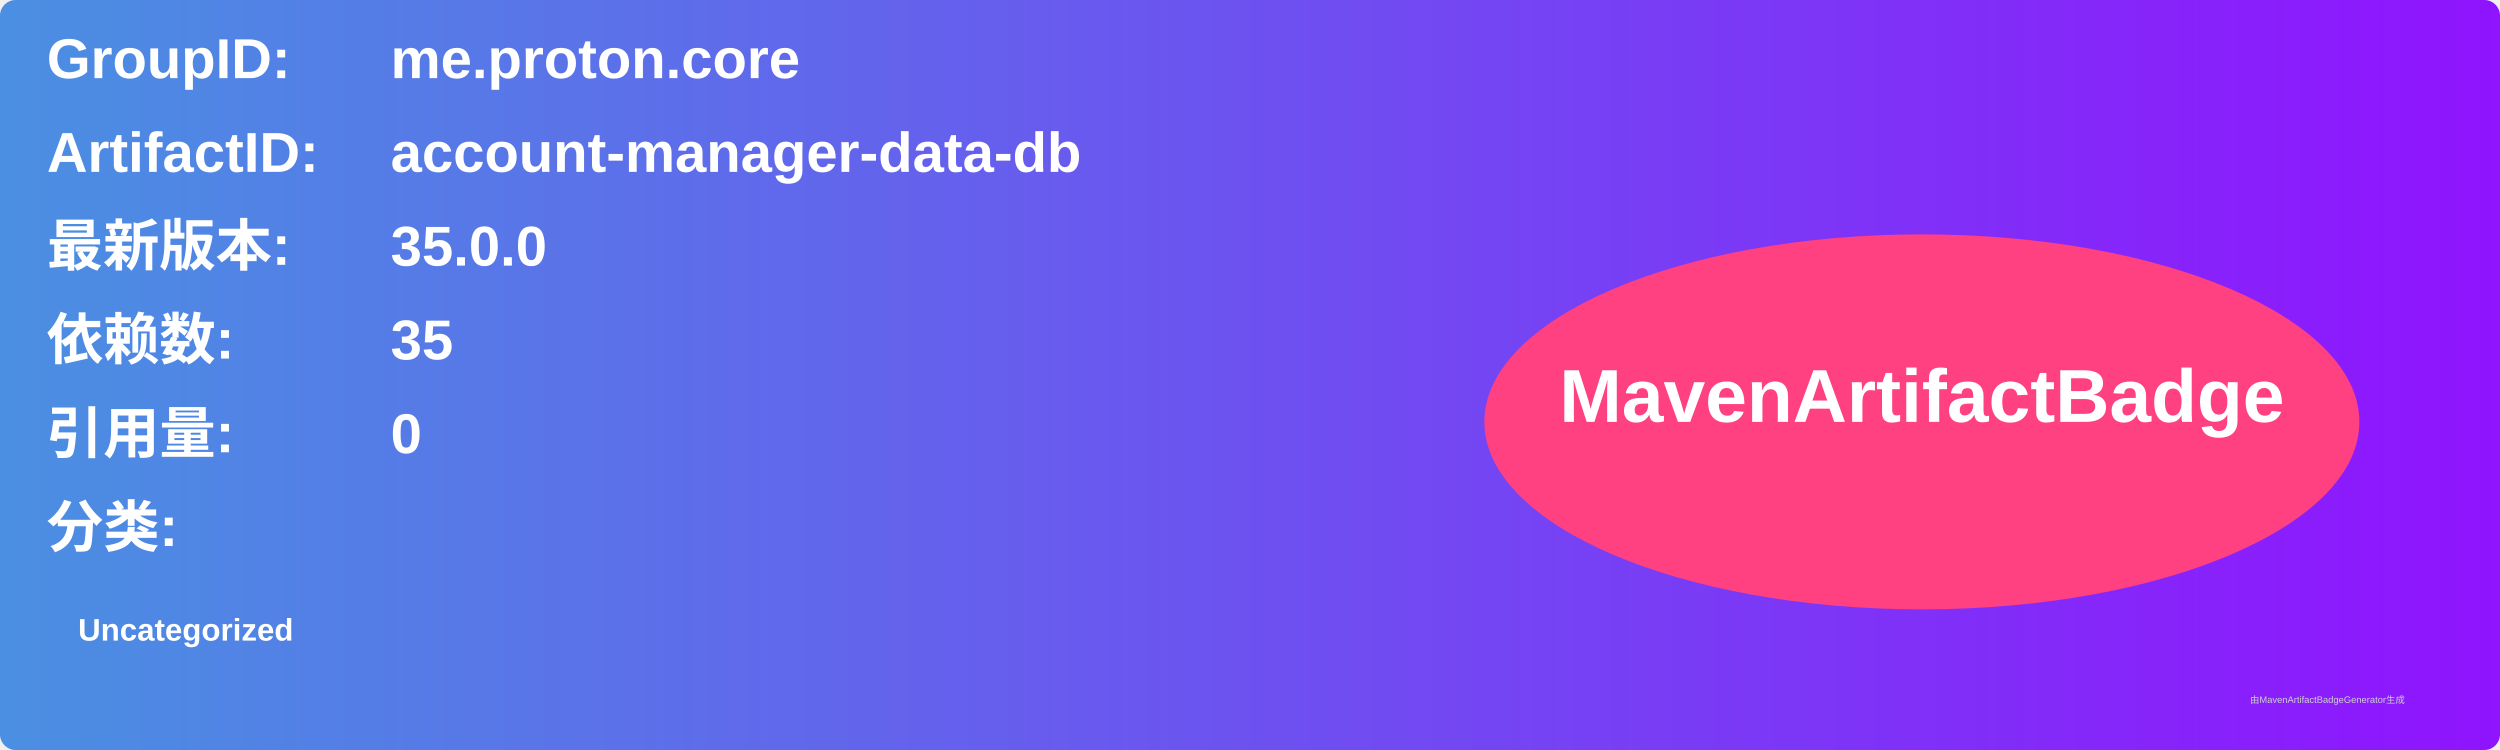
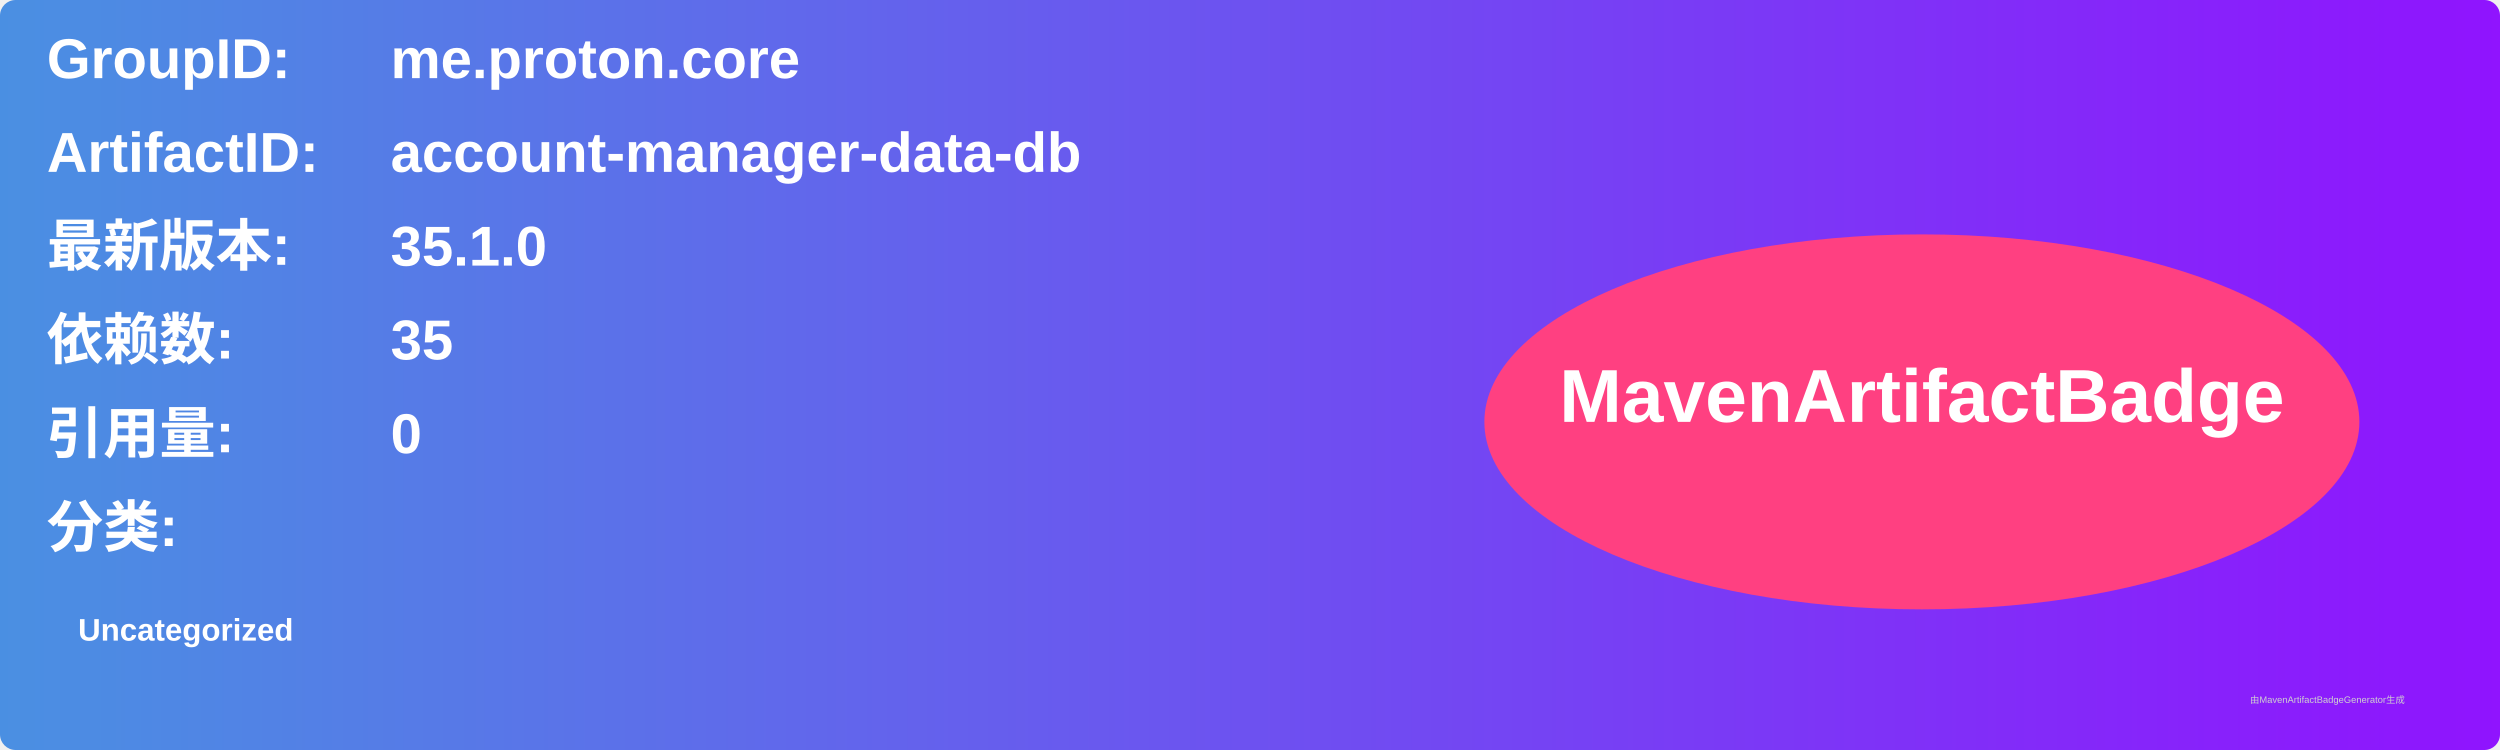
<svg xmlns="http://www.w3.org/2000/svg" width="800" height="240" viewBox="0 0 800 240">
  <linearGradient id="grad" x1="0%" y1="0%" x2="100%" y2="0%">
    <stop offset="0%" stop-color="#4a90e2" />
    <stop offset="100%" stop-color="#9013fe" />
  </linearGradient>
  <rect width="100%" height="100%" rx="5" ry="5" fill="url(#grad)" />
  <g transform="translate(15, 15)">
    <text x="0" y="10" font-family="Arial" font-size="18" fill="white" font-weight="bold" width="260">GroupID:</text>
    <text x="110" y="10" font-family="Arial" font-size="18" fill="white" font-weight="bold" width="460">me.proton.core</text>
    <text x="0" y="40" font-family="Arial" font-size="18" fill="white" font-weight="bold" width="260">ArtifactID:</text>
    <text x="110" y="40" font-family="Arial" font-size="18" fill="white" font-weight="bold" width="460">account-manager-data-db</text>
    <text x="0" y="70" font-family="Arial" font-size="18" fill="white" font-weight="bold">最新版本:</text>
    <text x="110" y="70" font-family="Arial" font-size="18" fill="white" font-weight="bold">
-       <tspan font-weight="bold">35.0.0</tspan>
+       <tspan font-weight="bold">35.1.0</tspan>
    </text>
    <text x="0" y="100" font-family="Arial" font-size="18" fill="white" font-weight="bold">依赖数: </text>
    <text x="110" y="100" font-family="Arial" font-size="18" fill="white">
      <tspan font-weight="bold">35</tspan>
    </text>
    <text x="0" y="130" font-family="Arial" font-size="18" fill="white" font-weight="bold">引用量: </text>
    <text x="110" y="130" font-family="Arial" font-size="18" fill="white">
      <tspan font-weight="bold">0</tspan>
    </text>
    <text x="0" y="160" font-family="Arial" font-size="18" fill="white" font-weight="bold">分类:</text>
    <text x="10" y="190" font-family="Arial" font-size="10" fill="white">
      <tspan font-weight="bold">Uncategorized</tspan>
    </text>
    <ellipse cx="600" cy="120" rx="140" ry="60" fill="#ff4081" />
    <text x="600" y="120" text-anchor="middle" font-family="Arial" font-size="24" fill="white" font-weight="bold">MavenArtifactBadge</text>
  </g>
  <text x="720" y="225" font-family="Arial" font-size="3" fill="#d0d0d0">由MavenArtifactBadgeGenerator生成</text>
</svg>
